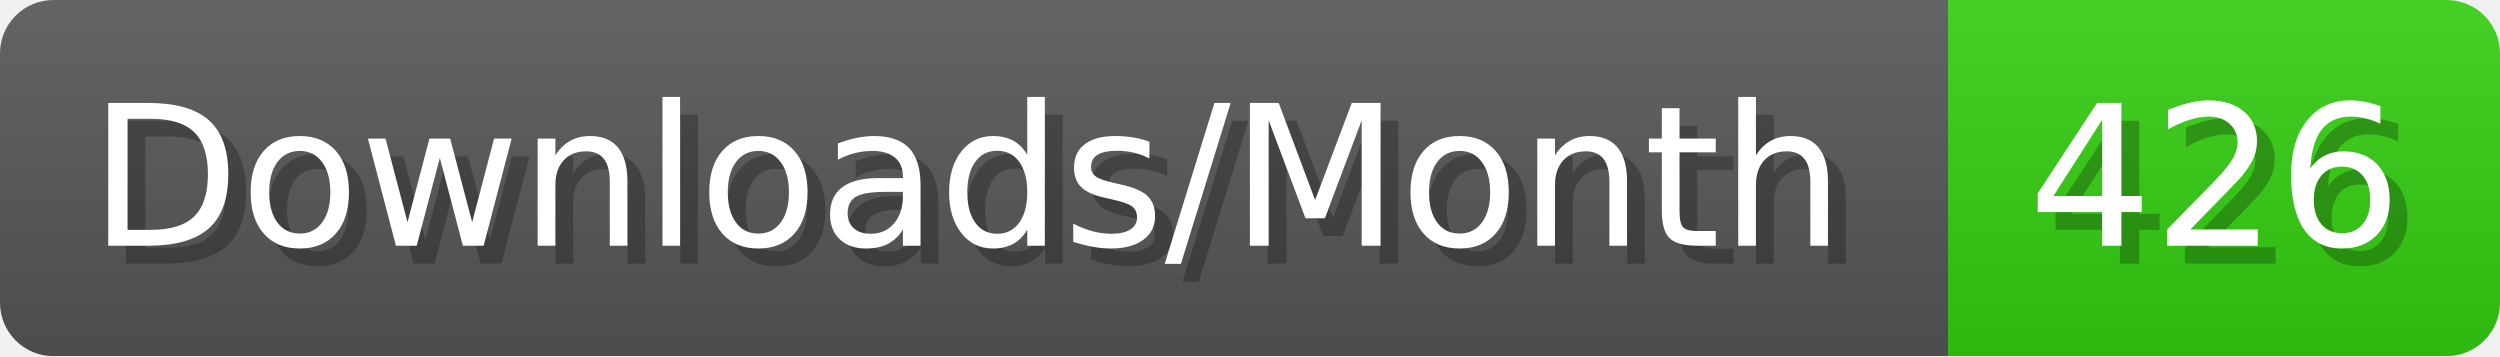
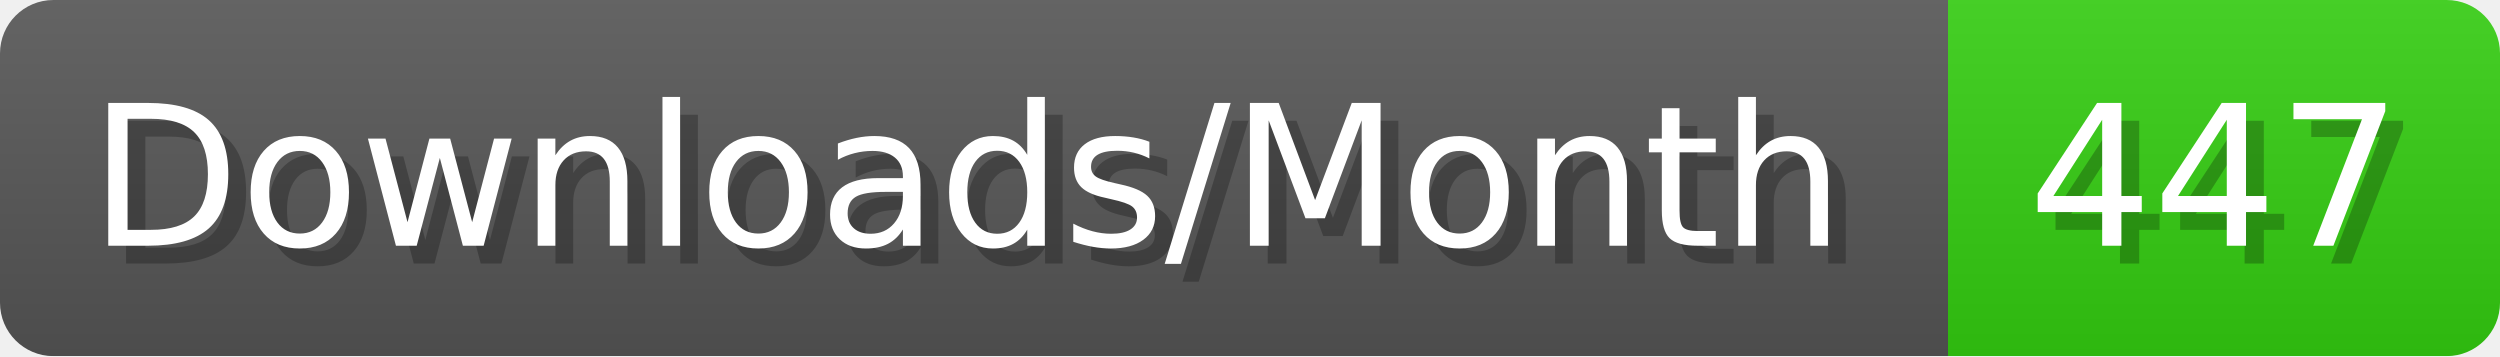
- <svg xmlns="http://www.w3.org/2000/svg" width="140.4" height="20" viewBox="0 0 1404 200" role="img" aria-label="Downloads/Month: 426">
+ <svg xmlns="http://www.w3.org/2000/svg" width="140.4" height="20" viewBox="0 0 1404 200" role="img" aria-label="Downloads/Month: 447">
  <linearGradient id="YlXUI" x2="0" y2="100%">
    <stop offset="0" stop-opacity=".1" stop-color="#EEE" />
    <stop offset="1" stop-opacity=".1" />
  </linearGradient>
  <mask id="JHhop">
    <rect width="1404" height="200" rx="30" fill="#FFF" />
  </mask>
  <g mask="url(#JHhop)">
    <rect width="1094" height="200" fill="#555" />
    <rect width="310" height="200" fill="#3C1" x="1094" />
    <rect width="1404" height="200" fill="url(#YlXUI)" />
  </g>
  <g aria-hidden="true" fill="#fff" text-anchor="start" font-family="Verdana,DejaVu Sans,sans-serif" font-size="110">
    <text x="60" y="148" textLength="994" fill="#000" opacity="0.25">Downloads/Month</text>
    <text x="50" y="138" textLength="994">Downloads/Month</text>
-     <text x="1149" y="148" textLength="210" fill="#000" opacity="0.25">426</text>
-     <text x="1139" y="138" textLength="210">426</text>
+     <text x="1149" y="148" textLength="210" fill="#000" opacity="0.25">447</text>
+     <text x="1139" y="138" textLength="210">447</text>
  </g>
</svg>
